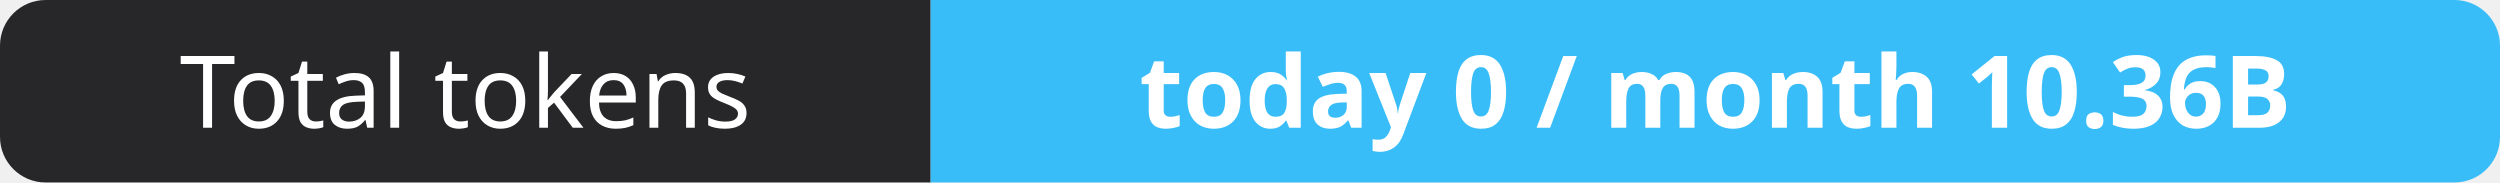
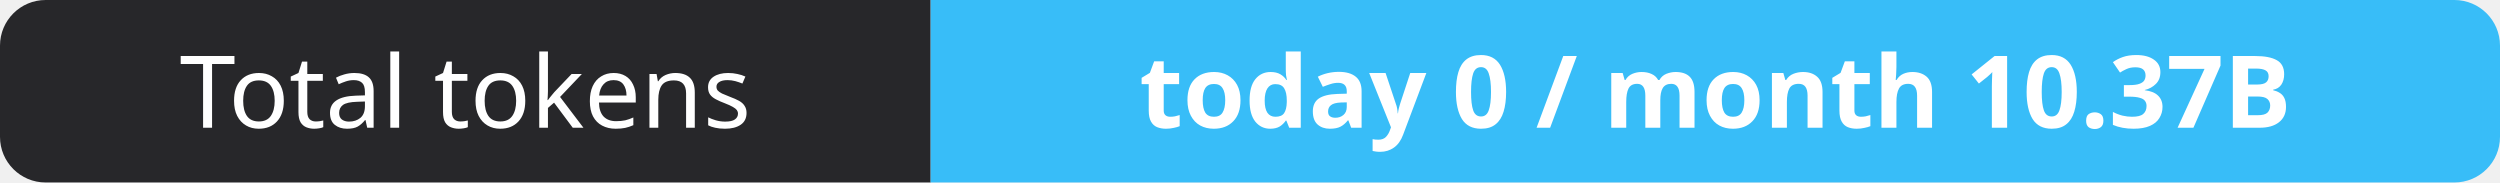
- <svg xmlns="http://www.w3.org/2000/svg" width="274" height="20" role="img" aria-label="Total tokens: today 0 / month 10.36B">
+ <svg xmlns="http://www.w3.org/2000/svg" width="274" height="20" role="img" aria-label="Total tokens: today 0 / month 10.37B">
  <clipPath id="r">
    <rect width="274" height="20" rx="5" fill="#fff" />
  </clipPath>
  <g clip-path="url(#r)">
    <rect width="102" height="20" fill="#27272a" />
    <rect x="102" width="172" height="20" fill="#38bdf8" />
  </g>
  <g fill="#fff" text-anchor="middle" font-family="Verdana,Geneva,sans-serif" font-size="11">
    <text x="51.0" y="14">Total tokens</text>
-     <text x="188.0" y="14" font-weight="700">today 0 / month 10.36B</text>
+     <text x="188.0" y="14" font-weight="700">today 0 / month 10.37B</text>
  </g>
</svg>
